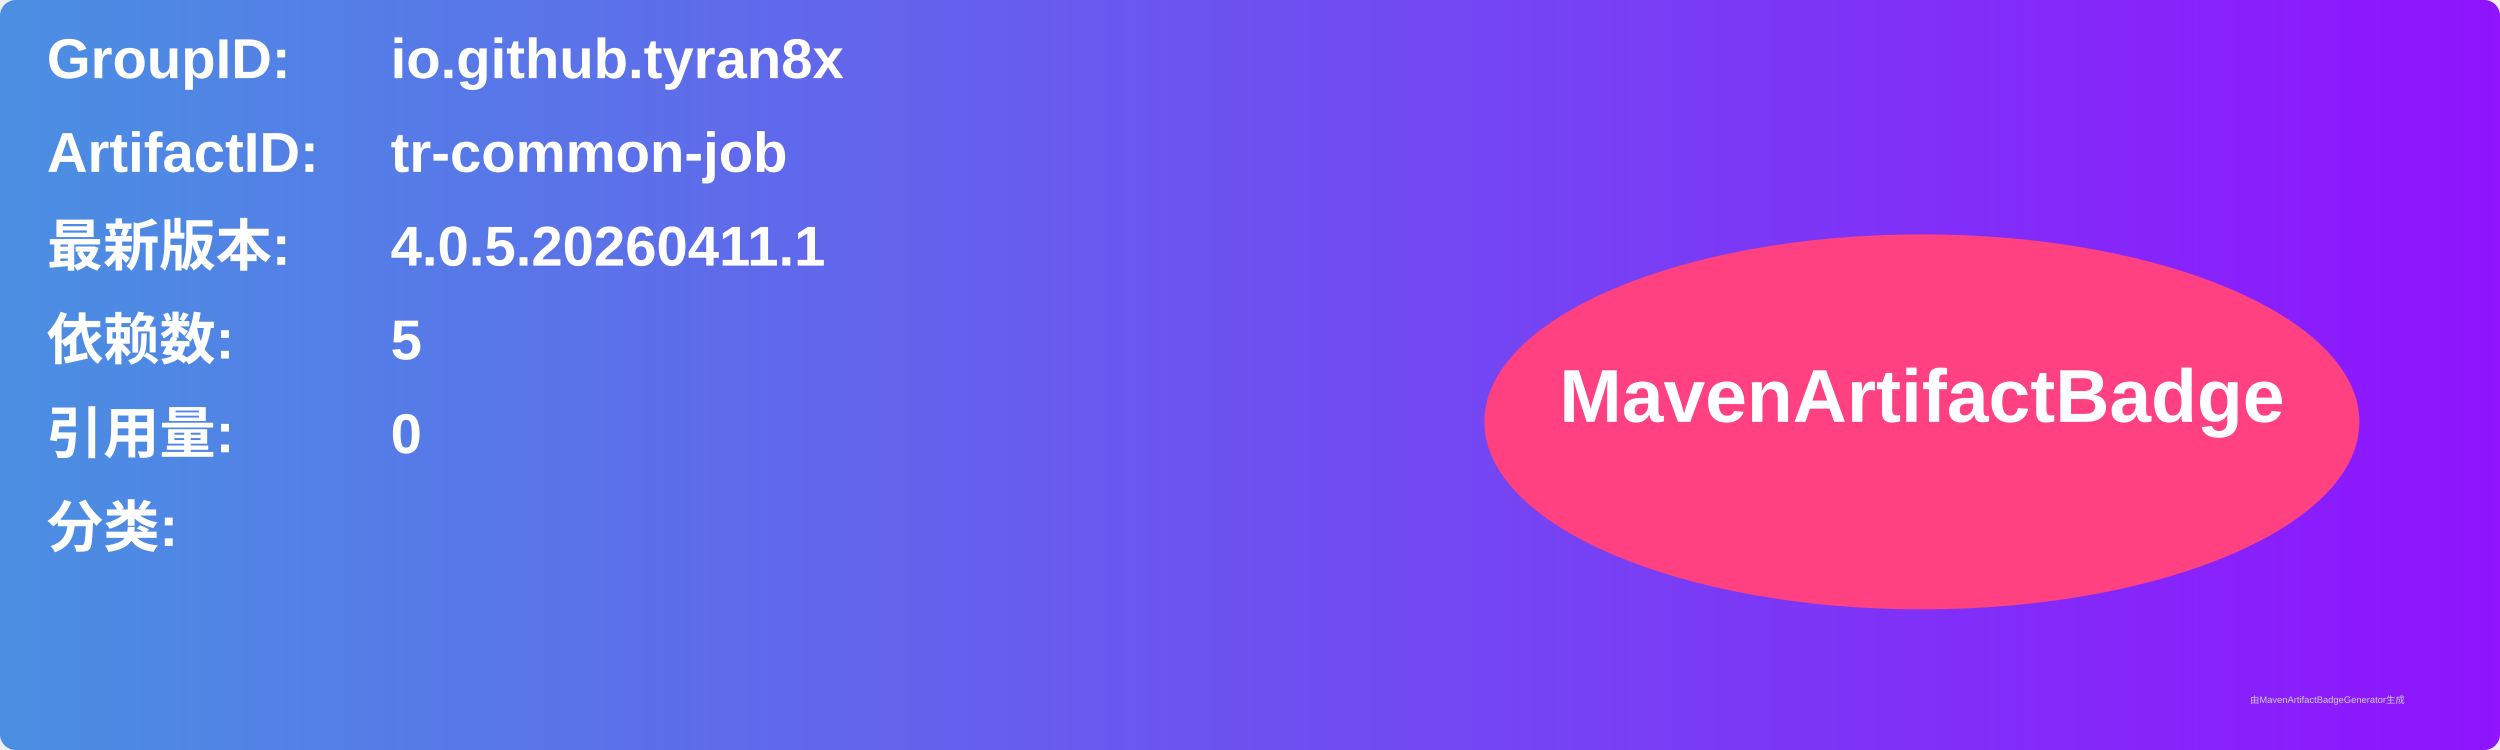
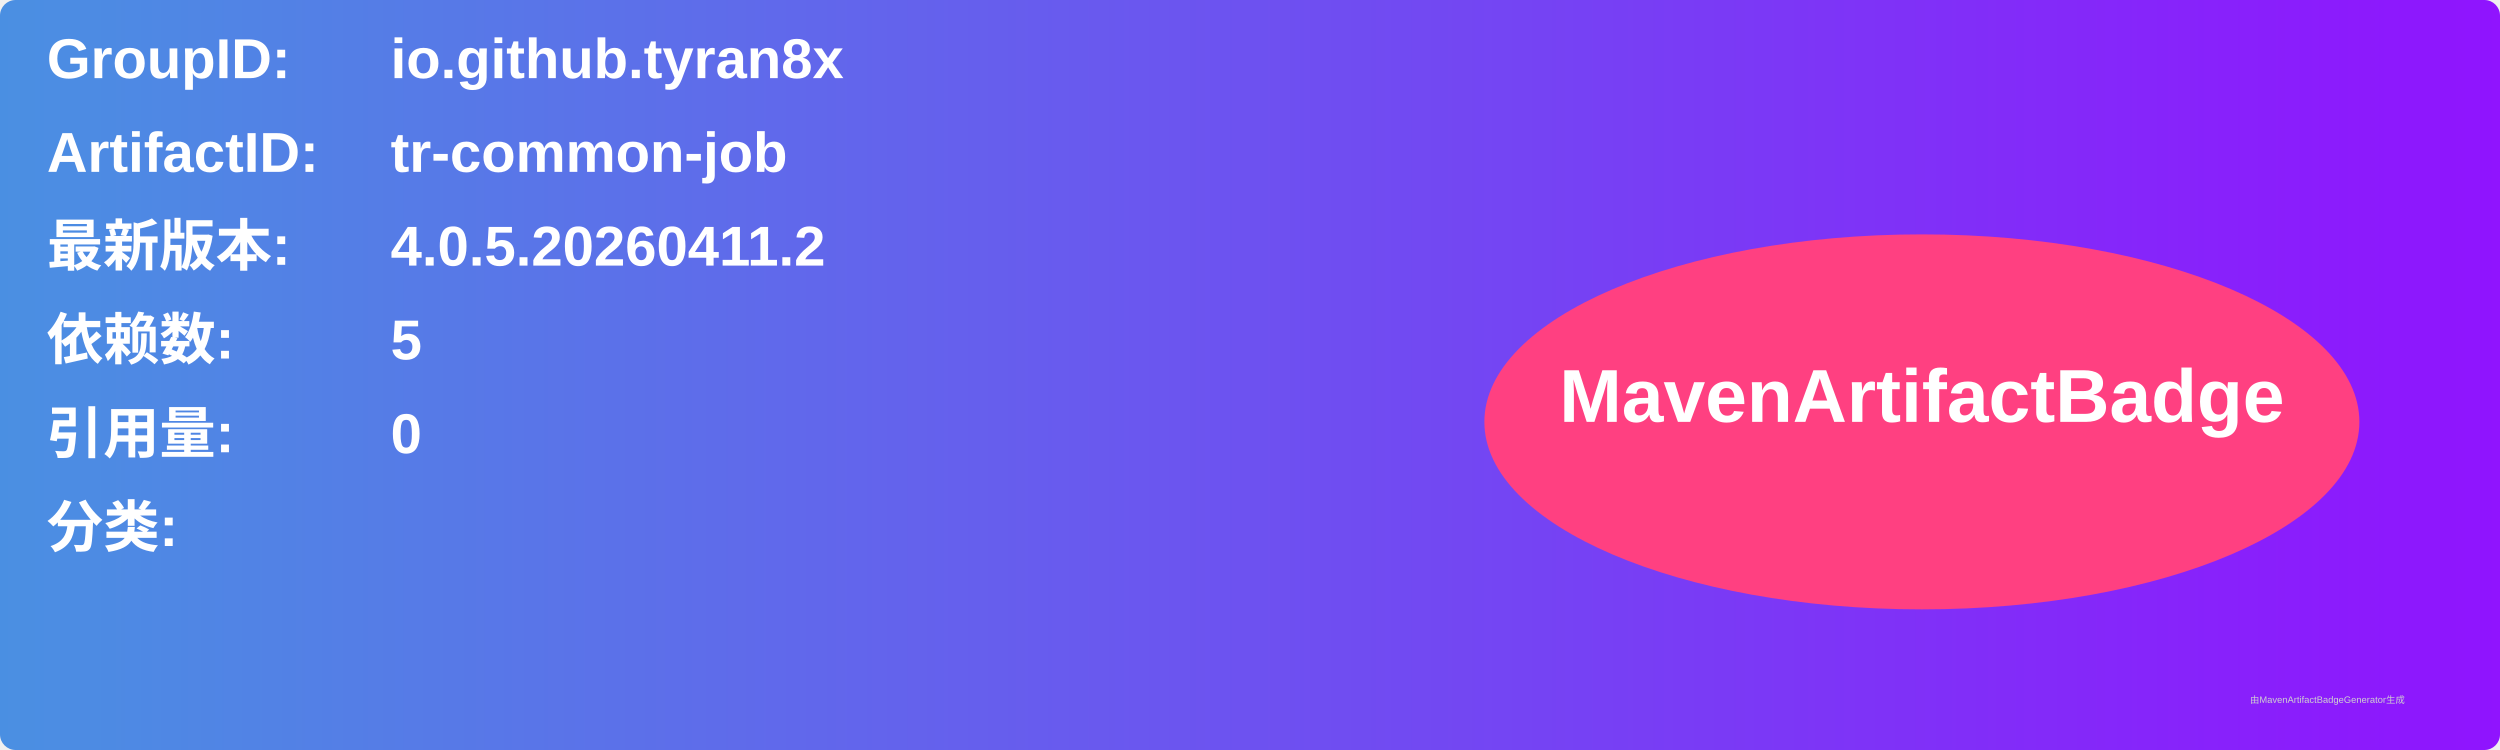
<svg xmlns="http://www.w3.org/2000/svg" width="800" height="240" viewBox="0 0 800 240">
  <linearGradient id="grad" x1="0%" y1="0%" x2="100%" y2="0%">
    <stop offset="0%" stop-color="#4a90e2" />
    <stop offset="100%" stop-color="#9013fe" />
  </linearGradient>
  <rect width="100%" height="100%" rx="5" ry="5" fill="url(#grad)" />
  <g transform="translate(15, 15)">
    <text x="0" y="10" font-family="Arial" font-size="18" fill="white" font-weight="bold" width="260">GroupID:</text>
    <text x="110" y="10" font-family="Arial" font-size="18" fill="white" font-weight="bold" width="460">io.github.tyran8x</text>
    <text x="0" y="40" font-family="Arial" font-size="18" fill="white" font-weight="bold" width="260">ArtifactID:</text>
    <text x="110" y="40" font-family="Arial" font-size="18" fill="white" font-weight="bold" width="460">tr-common-job</text>
    <text x="0" y="70" font-family="Arial" font-size="18" fill="white" font-weight="bold">最新版本:</text>
    <text x="110" y="70" font-family="Arial" font-size="18" fill="white" font-weight="bold">
-       <tspan font-weight="bold">4.0.5.20260411.1</tspan>
+       <tspan font-weight="bold">4.0.5.20260411.2</tspan>
    </text>
    <text x="0" y="100" font-family="Arial" font-size="18" fill="white" font-weight="bold">依赖数: </text>
    <text x="110" y="100" font-family="Arial" font-size="18" fill="white">
      <tspan font-weight="bold">5</tspan>
    </text>
    <text x="0" y="130" font-family="Arial" font-size="18" fill="white" font-weight="bold">引用量: </text>
    <text x="110" y="130" font-family="Arial" font-size="18" fill="white">
      <tspan font-weight="bold">0</tspan>
    </text>
    <text x="0" y="160" font-family="Arial" font-size="18" fill="white" font-weight="bold">分类:</text>
    <text x="10" y="190" font-family="Arial" font-size="10" fill="white">
      <tspan font-weight="bold" />
    </text>
    <ellipse cx="600" cy="120" rx="140" ry="60" fill="#ff4081" />
    <text x="600" y="120" text-anchor="middle" font-family="Arial" font-size="24" fill="white" font-weight="bold">MavenArtifactBadge</text>
  </g>
  <text x="720" y="225" font-family="Arial" font-size="3" fill="#d0d0d0">由MavenArtifactBadgeGenerator生成</text>
</svg>
